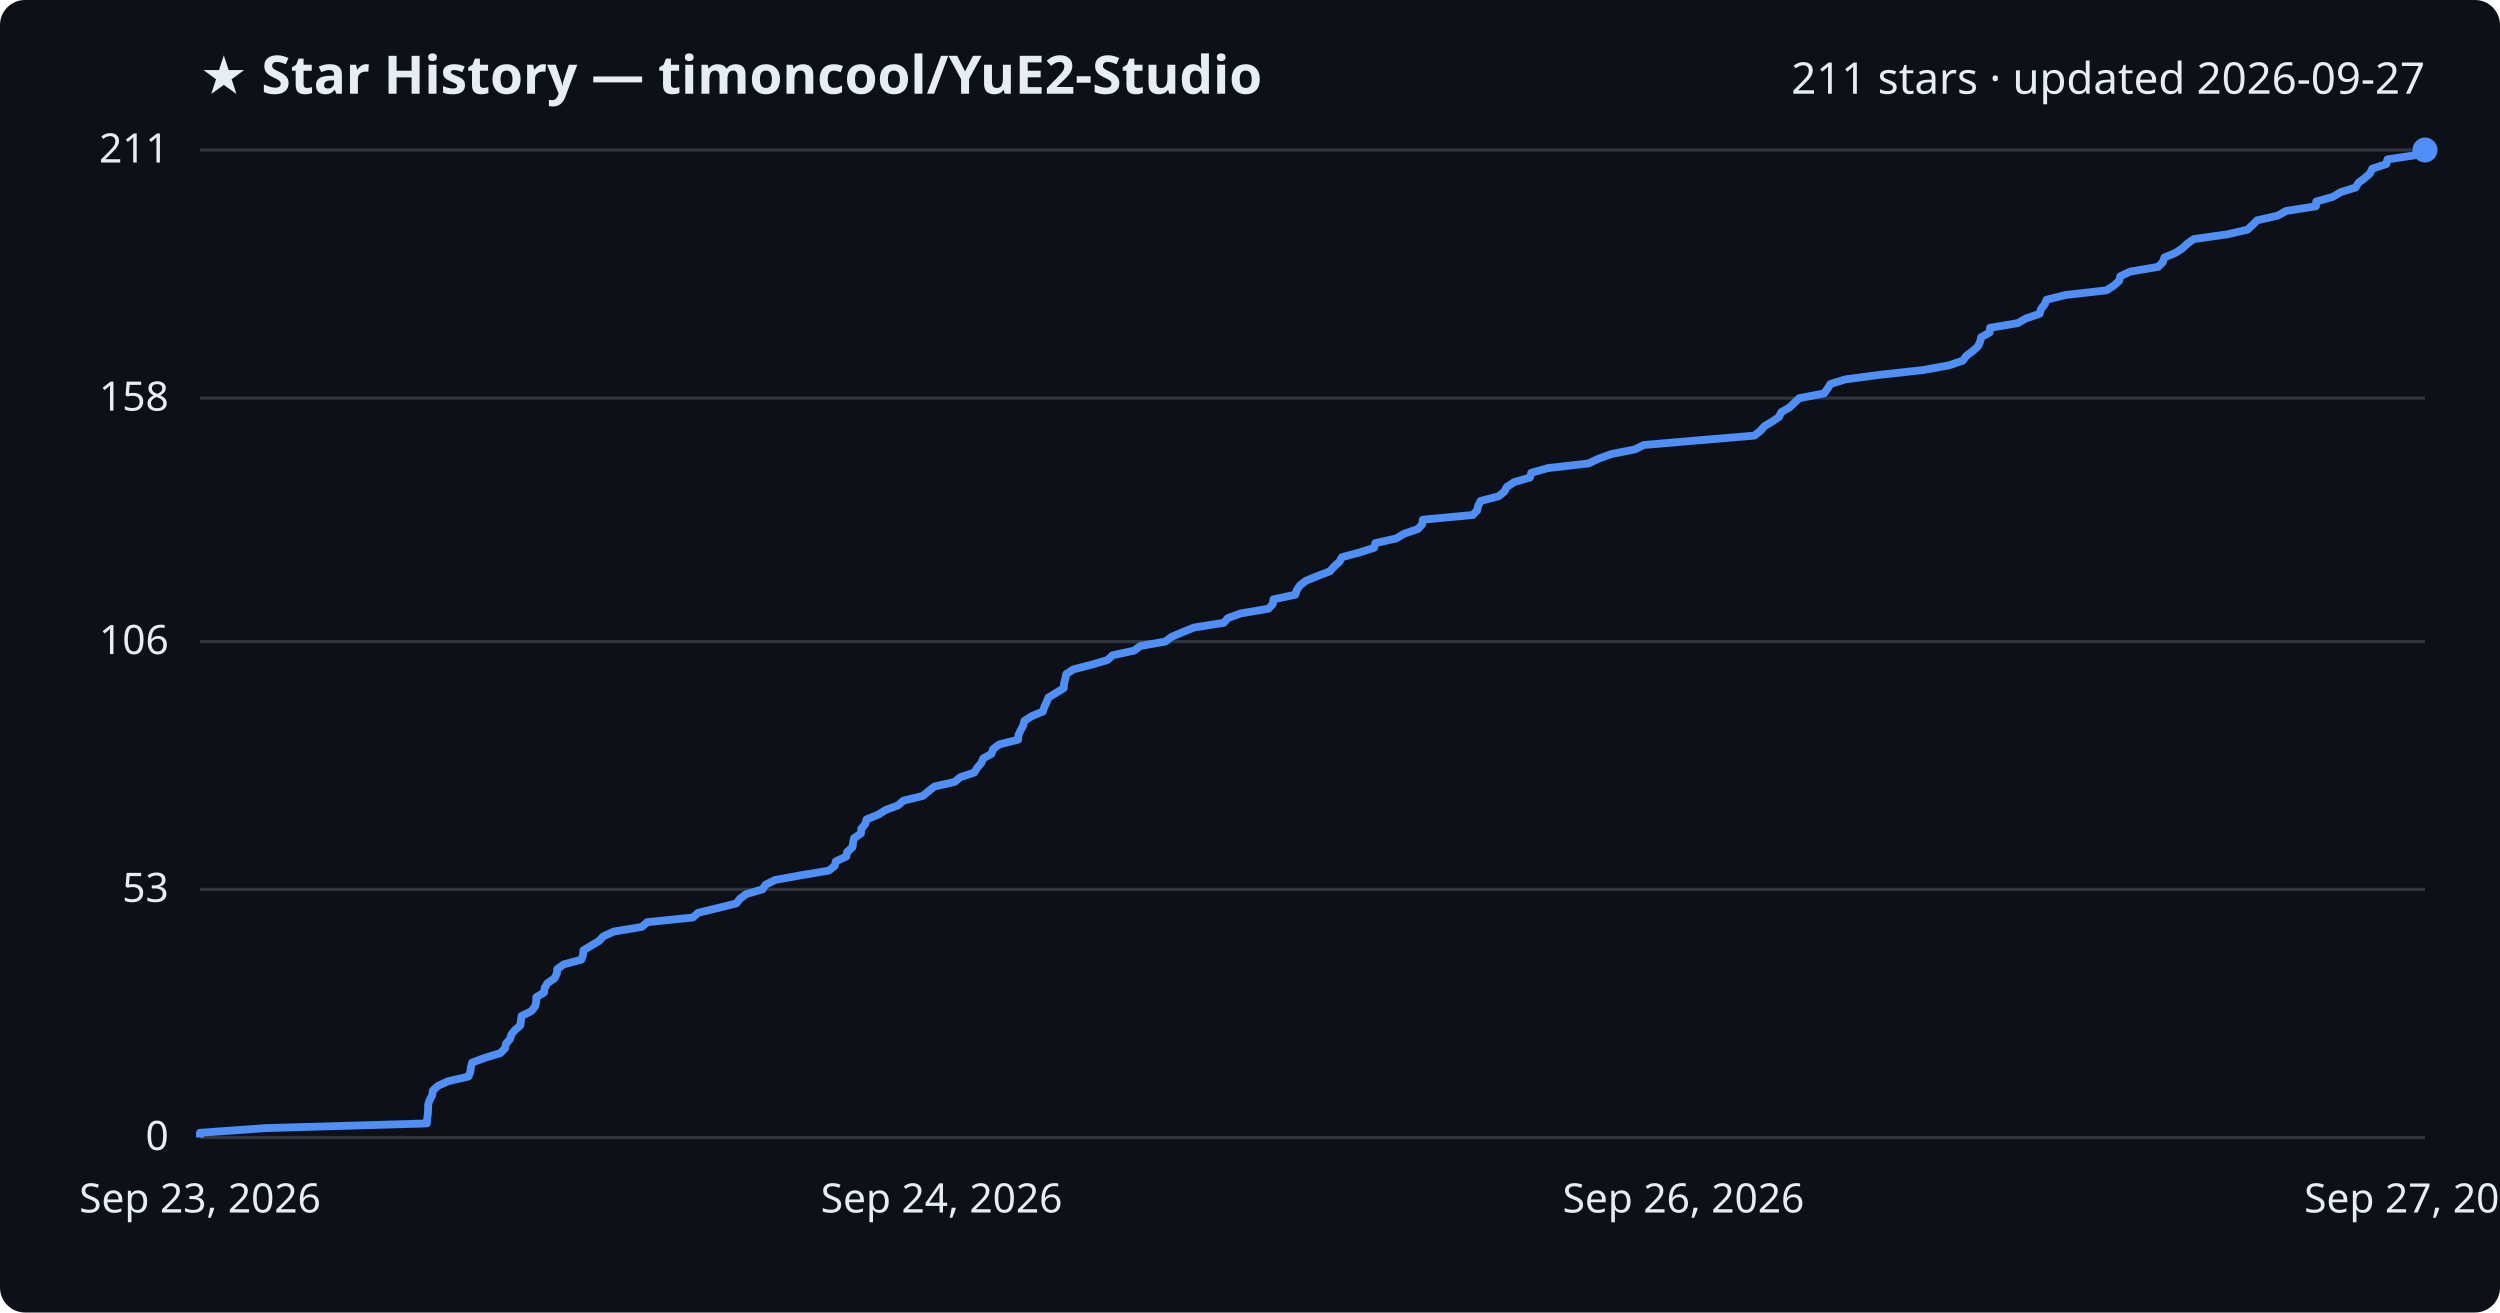
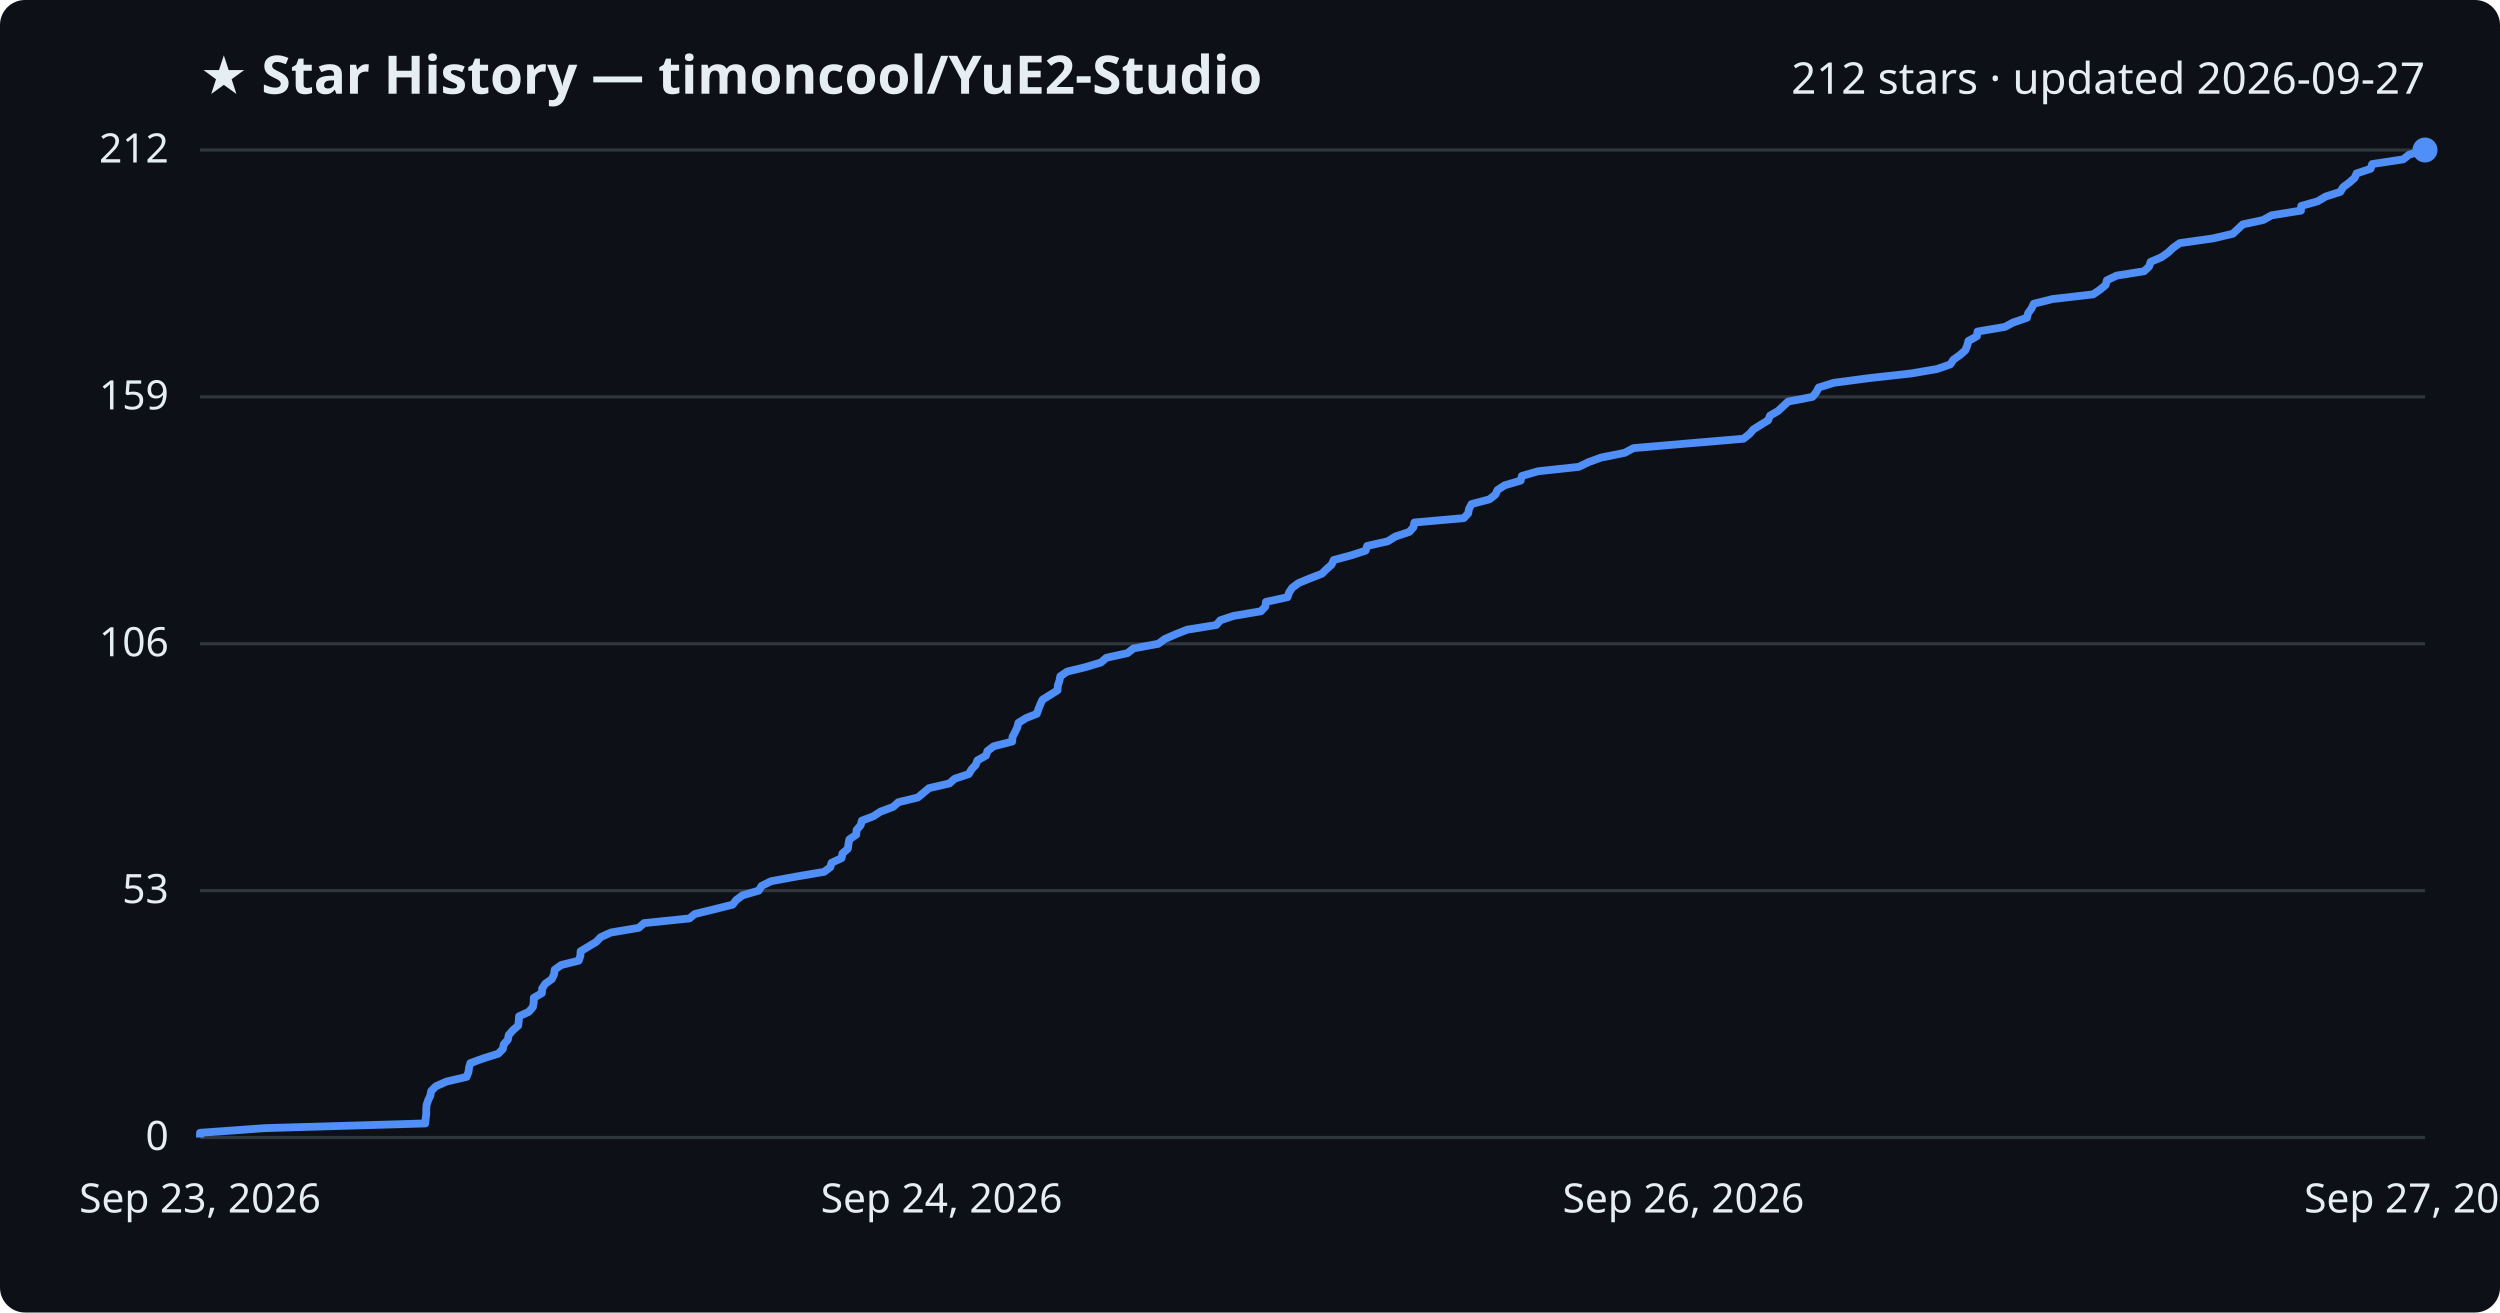
<svg xmlns="http://www.w3.org/2000/svg" viewBox="0 0 800 420" font-family="Segoe UI, sans-serif">
  <rect width="800" height="420" fill="#0d1117" rx="8" />
  <text x="64" y="30" fill="#e6edf3" font-size="17" font-weight="700">★ Star History — timoncool/YuE2-Studio</text>
-   <text x="776" y="30" fill="#e6edf3" font-size="14" text-anchor="end">211 stars · updated 2026-09-27</text>
+   <text x="776" y="30" fill="#e6edf3" font-size="14" text-anchor="end">212 stars · updated 2026-09-27</text>
  <line x1="64" y1="364.0" x2="776" y2="364.0" stroke="#30363d" stroke-width="1" />
  <text x="54" y="368.0" fill="#e6edf3" font-size="13" text-anchor="end">0</text>
-   <line x1="64" y1="284.6" x2="776" y2="284.6" stroke="#30363d" stroke-width="1" />
-   <text x="54" y="288.6" fill="#e6edf3" font-size="13" text-anchor="end">53</text>
-   <line x1="64" y1="205.3" x2="776" y2="205.3" stroke="#30363d" stroke-width="1" />
-   <text x="54" y="209.3" fill="#e6edf3" font-size="13" text-anchor="end">106</text>
-   <line x1="64" y1="127.4" x2="776" y2="127.4" stroke="#30363d" stroke-width="1" />
-   <text x="54" y="131.4" fill="#e6edf3" font-size="13" text-anchor="end">158</text>
+   <line x1="64" y1="285.0" x2="776" y2="285.0" stroke="#30363d" stroke-width="1" />
+   <text x="54" y="289.0" fill="#e6edf3" font-size="13" text-anchor="end">53</text>
+   <line x1="64" y1="206.0" x2="776" y2="206.0" stroke="#30363d" stroke-width="1" />
+   <text x="54" y="210.0" fill="#e6edf3" font-size="13" text-anchor="end">106</text>
+   <line x1="64" y1="127.0" x2="776" y2="127.0" stroke="#30363d" stroke-width="1" />
+   <text x="54" y="131.0" fill="#e6edf3" font-size="13" text-anchor="end">159</text>
  <line x1="64" y1="48.0" x2="776" y2="48.0" stroke="#30363d" stroke-width="1" />
-   <text x="54" y="52.0" fill="#e6edf3" font-size="13" text-anchor="end">211</text>
-   <path d="M64.0,364.0 L64.0,362.5 L84.9,361.0 L136.6,359.5 L136.7,358.0 L136.9,356.5 L137.0,355.0 L137.0,353.5 L137.5,352.0 L138.3,350.5 L138.5,349.0 L140.1,347.5 L143.4,346.0 L149.9,344.5 L150.5,343.0 L150.7,341.5 L151.1,340.0 L155.2,338.5 L160.1,337.0 L161.6,335.5 L161.9,334.0 L163.2,332.5 L163.6,331.1 L164.8,329.6 L166.5,328.1 L166.7,326.6 L166.9,325.1 L170.0,323.6 L171.2,322.1 L171.6,320.6 L171.6,319.1 L174.1,317.6 L174.3,316.1 L175.2,314.6 L177.4,313.1 L178.2,311.6 L178.3,310.1 L180.4,308.6 L186.0,307.1 L186.6,305.6 L186.7,304.1 L189.2,302.6 L191.7,301.1 L193.1,299.6 L196.4,298.1 L205.4,296.6 L207.1,295.1 L221.7,293.6 L223.4,292.1 L229.6,290.6 L235.6,289.1 L236.8,287.6 L238.8,286.1 L244.0,284.6 L245.0,283.1 L248.0,281.6 L256.2,280.1 L265.2,278.6 L267.1,277.1 L267.5,275.6 L270.8,274.1 L271.1,272.6 L272.8,271.1 L273.0,269.6 L273.3,268.2 L275.5,266.7 L275.6,265.2 L276.9,263.7 L277.3,262.2 L281.0,260.7 L283.4,259.2 L287.4,257.7 L289.1,256.2 L295.3,254.7 L297.1,253.2 L299.0,251.7 L305.5,250.2 L307.3,248.7 L311.8,247.2 L312.7,245.7 L314.0,244.2 L314.6,242.7 L317.3,241.2 L317.8,239.7 L319.8,238.2 L325.8,236.7 L325.9,235.2 L326.6,233.7 L327.4,232.2 L327.8,230.7 L330.1,229.2 L333.7,227.7 L334.2,226.2 L334.9,224.7 L335.5,223.2 L338.0,221.7 L340.4,220.2 L340.5,218.7 L340.9,217.2 L341.2,215.7 L343.5,214.2 L349.3,212.7 L354.4,211.2 L356.0,209.7 L362.9,208.2 L364.9,206.7 L372.9,205.3 L374.9,203.8 L378.4,202.3 L382.1,200.8 L391.6,199.3 L392.9,197.8 L397.0,196.3 L405.9,194.8 L407.3,193.3 L407.5,191.8 L414.5,190.3 L415.0,188.8 L416.0,187.3 L418.0,185.8 L421.7,184.3 L425.6,182.8 L426.9,181.3 L428.6,179.8 L429.4,178.3 L435.0,176.8 L439.7,175.3 L440.1,173.8 L446.8,172.3 L449.3,170.8 L453.7,169.3 L455.1,167.8 L455.3,166.3 L471.3,164.8 L472.7,163.3 L473.0,161.8 L473.8,160.3 L479.6,158.8 L481.4,157.3 L482.2,155.8 L484.5,154.3 L489.6,152.8 L490.0,151.3 L495.3,149.8 L508.3,148.3 L511.5,146.8 L515.6,145.3 L523.2,143.8 L526.0,142.4 L543.5,140.9 L561.4,139.4 L563.3,137.9 L564.6,136.4 L567.1,134.9 L569.3,133.4 L570.0,131.9 L572.6,130.4 L574.2,128.9 L575.8,127.4 L583.7,125.9 L584.8,124.4 L585.7,122.9 L590.5,121.4 L601.9,119.9 L615.5,118.4 L623.7,116.9 L628.1,115.4 L629.2,113.9 L631.2,112.4 L632.9,110.9 L633.6,109.4 L634.0,107.9 L636.7,106.4 L636.8,104.9 L645.7,103.4 L648.3,101.9 L652.7,100.4 L653.1,98.9 L654.3,97.4 L654.9,95.9 L661.0,94.4 L674.1,92.9 L676.4,91.4 L678.1,89.9 L678.5,88.4 L681.7,86.9 L690.6,85.4 L692.1,83.9 L692.6,82.4 L696.2,80.9 L698.3,79.5 L699.9,78.0 L702.0,76.5 L712.7,75.0 L719.2,73.5 L720.8,72.0 L722.3,70.5 L728.9,69.0 L731.6,67.5 L741.1,66.0 L741.2,64.5 L746.5,63.0 L749.0,61.5 L753.8,60.0 L754.7,58.5 L756.7,57.0 L758.4,55.5 L759.1,54.0 L763.6,52.5 L764.0,51.0 L774.0,49.5 L776.0,48.0 L776.0,48.0" fill="none" stroke="#4f8ff7" stroke-width="2.5" stroke-linejoin="round" />
+   <text x="54" y="52.0" fill="#e6edf3" font-size="13" text-anchor="end">212</text>
+   <path d="M64.0,364.0 L64.0,362.5 L84.8,361.0 L136.1,359.5 L136.2,358.0 L136.4,356.5 L136.4,355.1 L136.5,353.6 L137.0,352.1 L137.7,350.6 L138.0,349.1 L139.5,347.6 L142.9,346.1 L149.3,344.6 L149.9,343.1 L150.1,341.6 L150.5,340.2 L154.6,338.7 L159.4,337.2 L160.9,335.7 L161.2,334.2 L162.5,332.7 L162.8,331.2 L164.1,329.7 L165.8,328.2 L166.0,326.7 L166.1,325.2 L169.2,323.8 L170.5,322.3 L170.8,320.8 L170.8,319.3 L173.4,317.8 L173.5,316.3 L174.5,314.8 L176.6,313.3 L177.3,311.8 L177.5,310.3 L179.6,308.8 L185.2,307.4 L185.7,305.9 L185.8,304.4 L188.3,302.9 L190.8,301.4 L192.2,299.9 L195.5,298.4 L204.4,296.9 L206.1,295.4 L220.6,293.9 L222.3,292.5 L228.4,291.0 L234.4,289.5 L235.6,288.0 L237.6,286.5 L242.8,285.0 L243.7,283.5 L246.7,282.0 L254.8,280.5 L263.7,279.0 L265.7,277.5 L266.1,276.1 L269.3,274.6 L269.6,273.1 L271.3,271.6 L271.5,270.1 L271.8,268.6 L274.0,267.1 L274.1,265.6 L275.4,264.1 L275.8,262.6 L279.5,261.2 L281.8,259.7 L285.8,258.2 L287.5,256.7 L293.7,255.2 L295.5,253.7 L297.3,252.2 L303.8,250.7 L305.5,249.2 L310.0,247.7 L310.9,246.2 L312.2,244.8 L312.8,243.3 L315.5,241.8 L316.0,240.3 L318.0,238.8 L323.9,237.3 L324.0,235.8 L324.8,234.3 L325.5,232.8 L325.9,231.3 L328.3,229.8 L331.8,228.4 L332.3,226.9 L332.9,225.4 L333.6,223.9 L336.0,222.4 L338.4,220.9 L338.5,219.4 L339.0,217.9 L339.3,216.4 L341.5,214.9 L347.3,213.5 L352.3,212.0 L354.0,210.5 L360.8,209.0 L362.7,207.5 L370.7,206.0 L372.7,204.5 L376.1,203.0 L379.9,201.5 L389.2,200.0 L390.5,198.5 L394.7,197.1 L403.5,195.6 L404.9,194.1 L405.1,192.6 L412.0,191.1 L412.5,189.6 L413.5,188.1 L415.5,186.6 L419.1,185.1 L423.0,183.6 L424.4,182.2 L426.1,180.7 L426.8,179.2 L432.4,177.7 L437.0,176.2 L437.5,174.7 L444.1,173.2 L446.5,171.7 L451.0,170.2 L452.3,168.7 L452.6,167.2 L468.4,165.8 L469.8,164.3 L470.1,162.8 L470.9,161.3 L476.6,159.8 L478.5,158.3 L479.2,156.8 L481.5,155.3 L486.6,153.8 L487.0,152.3 L492.2,150.8 L505.2,149.4 L508.3,147.9 L512.4,146.4 L519.9,144.9 L522.7,143.4 L540.1,141.9 L557.9,140.4 L559.8,138.9 L561.1,137.4 L563.5,135.9 L565.8,134.5 L566.4,133.0 L569.0,131.5 L570.6,130.0 L572.2,128.5 L580.0,127.0 L581.2,125.5 L582.0,124.0 L586.8,122.5 L598.1,121.0 L611.6,119.5 L619.8,118.1 L624.1,116.6 L625.1,115.1 L627.2,113.6 L628.9,112.1 L629.5,110.6 L629.9,109.1 L632.6,107.6 L632.8,106.1 L641.6,104.6 L644.2,103.2 L648.6,101.7 L649.0,100.2 L650.1,98.7 L650.8,97.2 L656.8,95.7 L669.8,94.2 L672.0,92.7 L673.8,91.2 L674.2,89.7 L677.3,88.2 L686.1,86.8 L687.7,85.3 L688.2,83.8 L691.7,82.3 L693.8,80.8 L695.4,79.3 L697.5,77.8 L708.1,76.3 L714.5,74.8 L716.1,73.3 L717.7,71.8 L724.2,70.4 L726.9,68.9 L736.3,67.4 L736.4,65.9 L741.7,64.4 L744.2,62.9 L748.9,61.4 L749.8,59.9 L751.8,58.4 L753.5,56.9 L754.1,55.5 L758.6,54.0 L759.1,52.5 L769.0,51.0 L770.9,49.5 L776.0,48.0 L776.0,48.0" fill="none" stroke="#4f8ff7" stroke-width="2.5" stroke-linejoin="round" />
  <circle cx="776.0" cy="48.0" r="4" fill="#4f8ff7" />
  <text x="64.0" y="388" fill="#e6edf3" font-size="13" text-anchor="middle">Sep 23, 2026</text>
  <text x="301.3" y="388" fill="#e6edf3" font-size="13" text-anchor="middle">Sep 24, 2026</text>
  <text x="538.7" y="388" fill="#e6edf3" font-size="13" text-anchor="middle">Sep 26, 2026</text>
  <text x="776.0" y="388" fill="#e6edf3" font-size="13" text-anchor="middle">Sep 27, 2026</text>
</svg>
